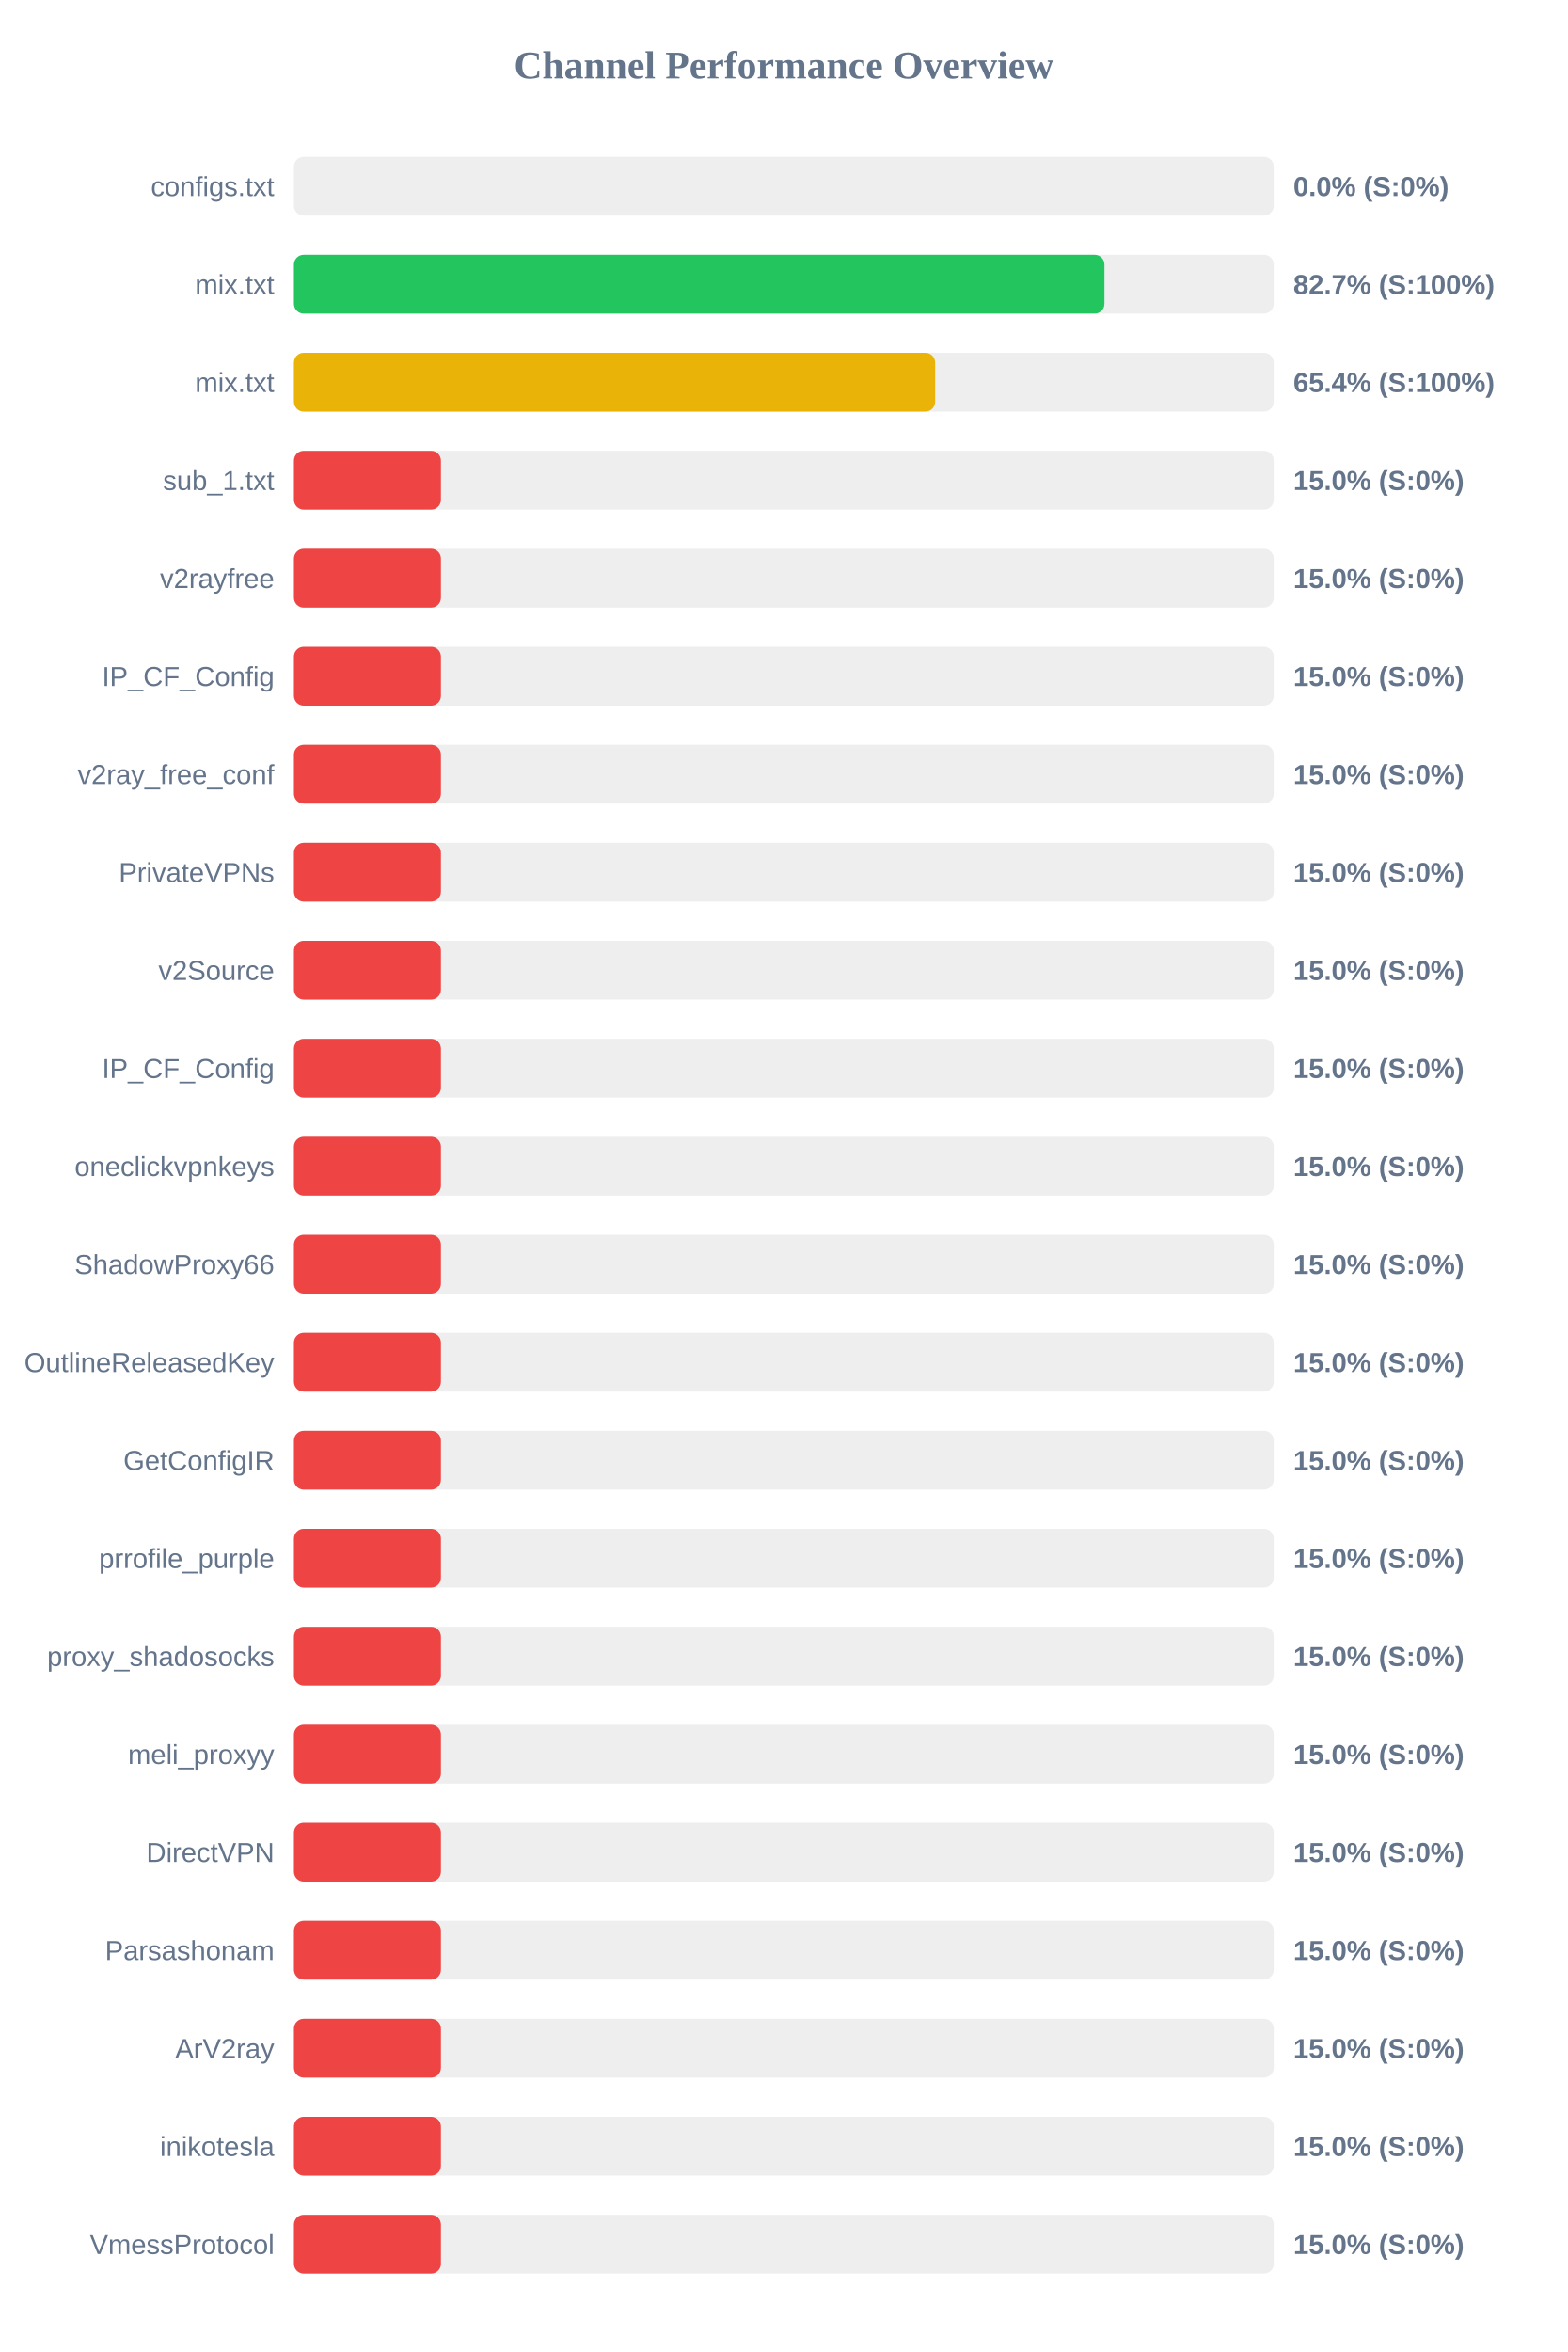
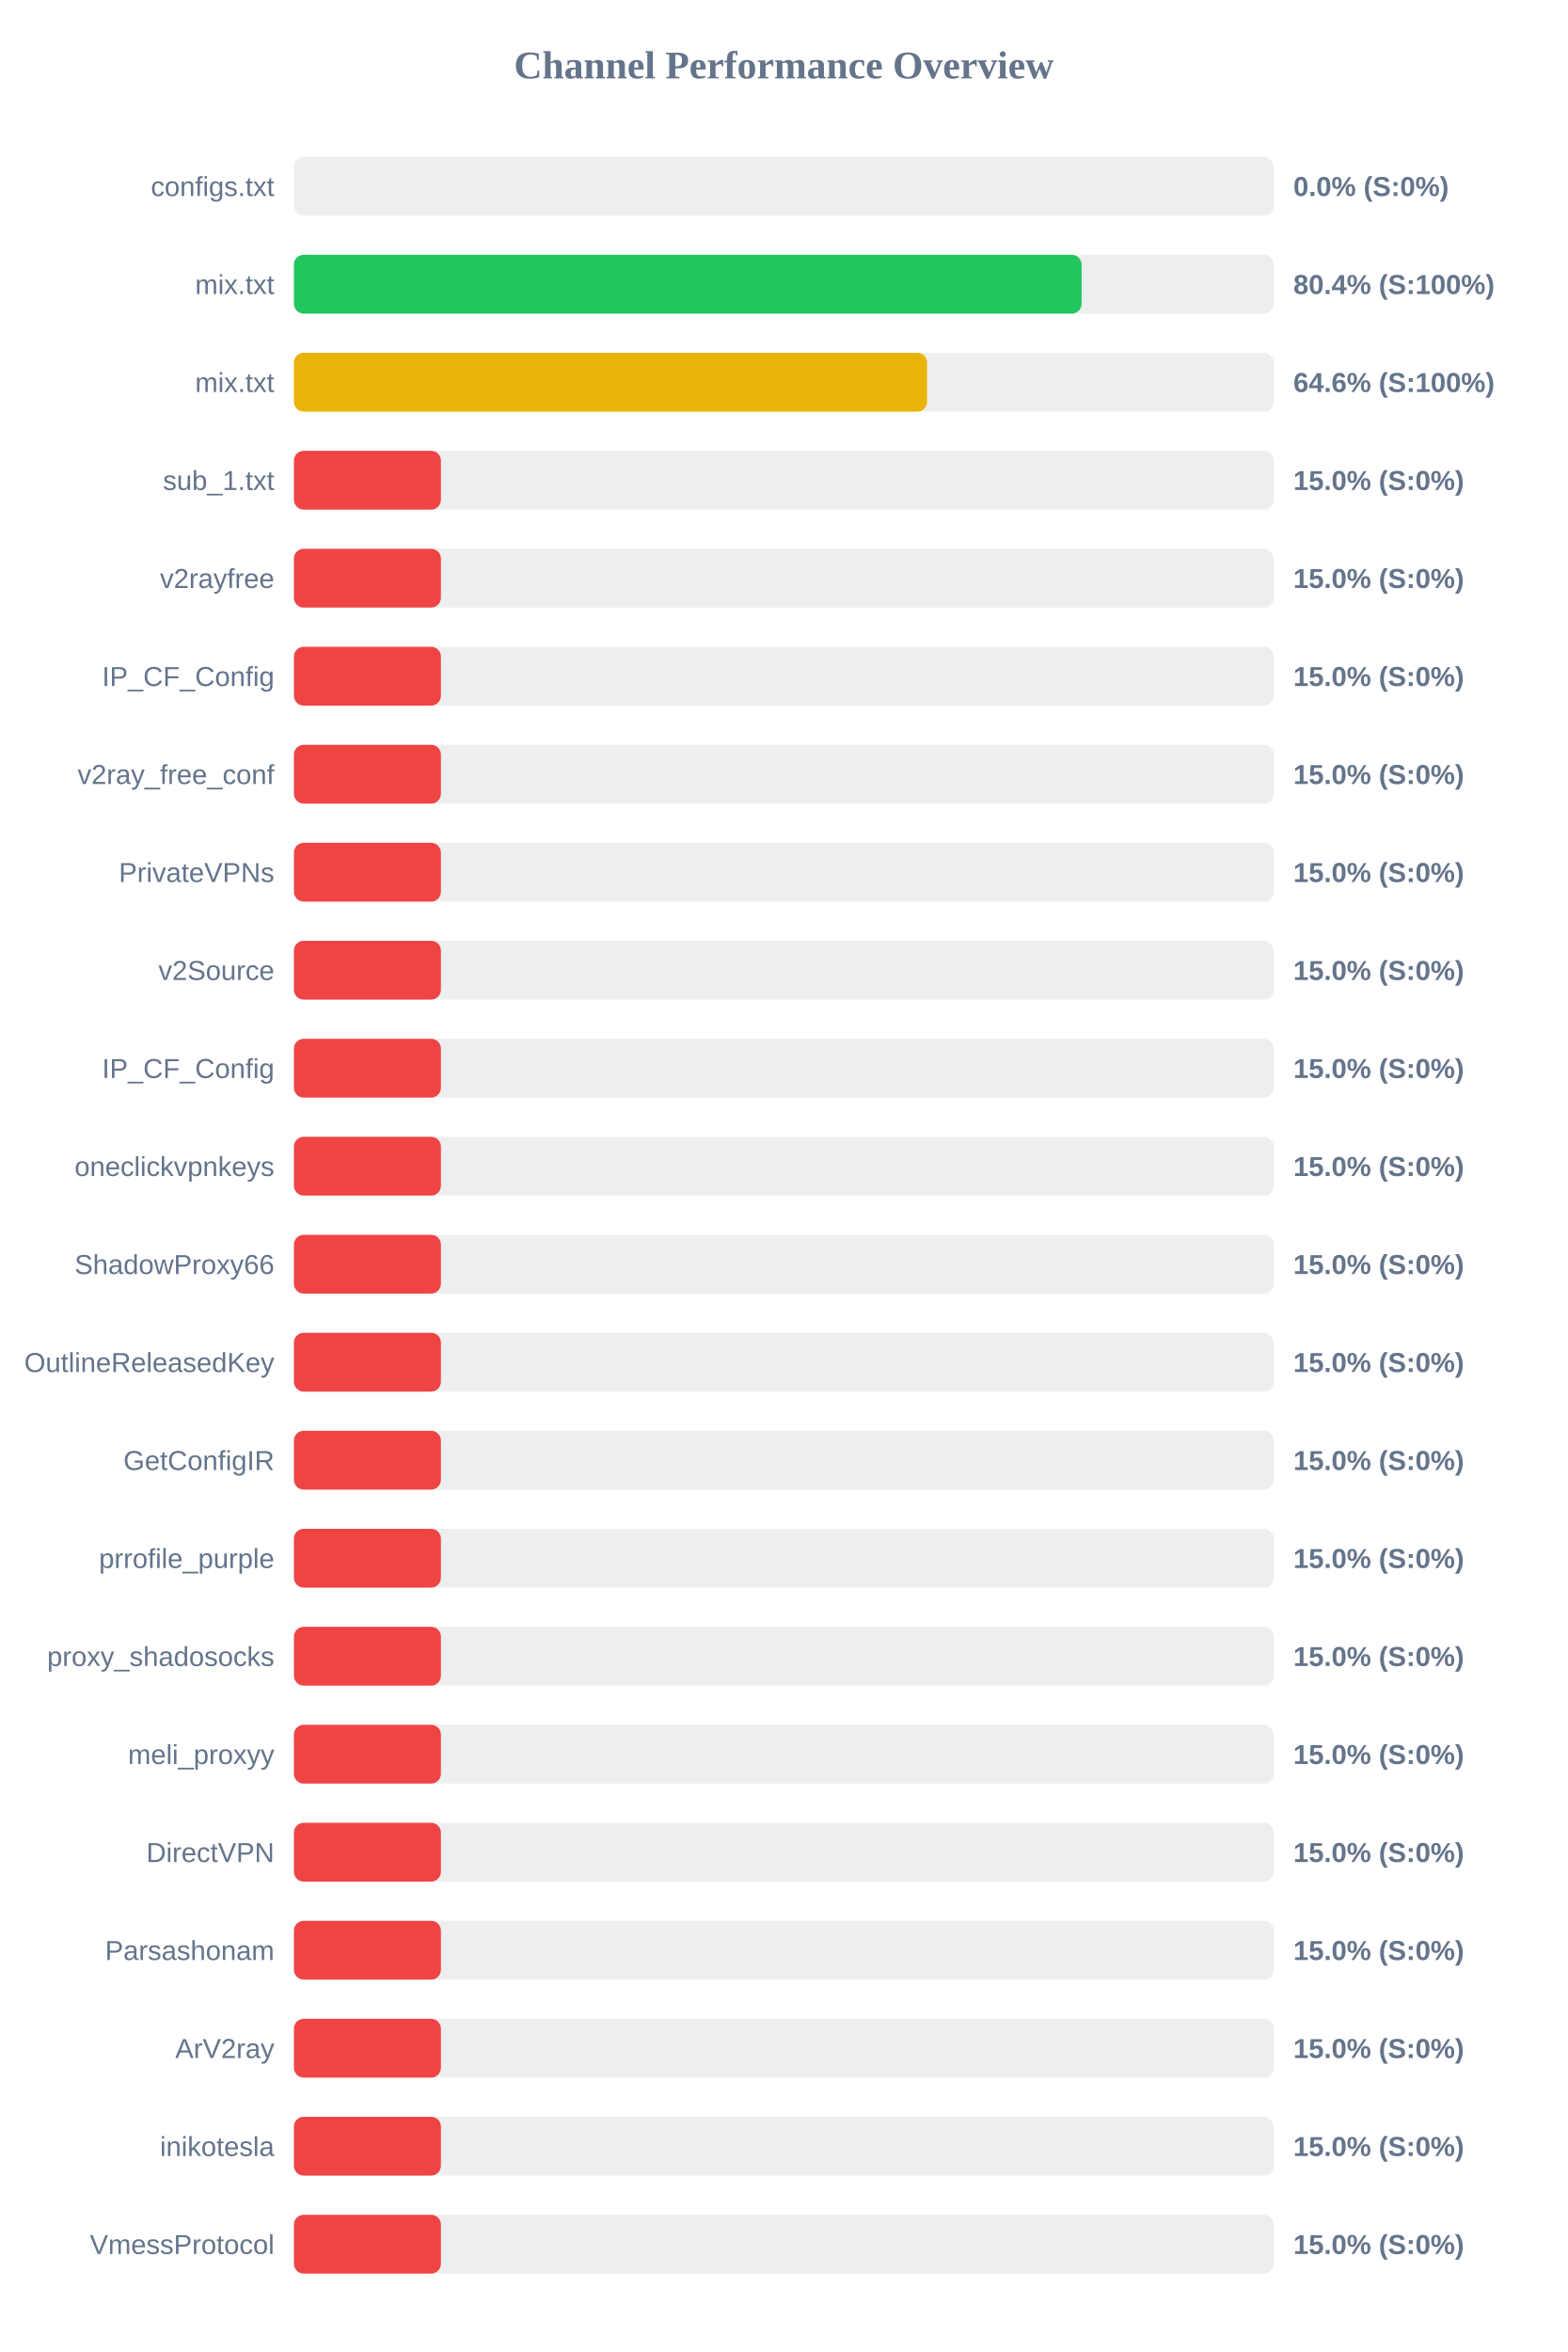
<svg xmlns="http://www.w3.org/2000/svg" width="800" height="1200" version="1.1">
  <style>
        .row { font: 14px Arial; fill: #64748b; }
        .score { font: bold 14px Arial; fill: #64748b; }
    </style>
  <text x="400" y="40" text-anchor="middle" font-size="20px" font-weight="bold" fill="#64748b">Channel Performance Overview</text>
  <rect x="150" y="80" width="500" height="30" fill="#eee" rx="5" />
  <rect x="150" y="80" width="0.0" height="30" fill="#ef4444" rx="5" />
  <text x="140" y="100" text-anchor="end" class="row">configs.txt</text>
  <text x="660" y="100" text-anchor="start" class="score">0.0% (S:0%)</text>
  <rect x="150" y="130" width="500" height="30" fill="#eee" rx="5" />
-   <rect x="150" y="130" width="413.6" height="30" fill="#22c55e" rx="5" />
+   <rect x="150" y="130" width="401.95" height="30" fill="#22c55e" rx="5" />
  <text x="140" y="150" text-anchor="end" class="row">mix.txt</text>
-   <text x="660" y="150" text-anchor="start" class="score">82.7% (S:100%)</text>
+   <text x="660" y="150" text-anchor="start" class="score">80.4% (S:100%)</text>
  <rect x="150" y="180" width="500" height="30" fill="#eee" rx="5" />
-   <rect x="150" y="180" width="327.2" height="30" fill="#eab308" rx="5" />
+   <rect x="150" y="180" width="323.1" height="30" fill="#eab308" rx="5" />
  <text x="140" y="200" text-anchor="end" class="row">mix.txt</text>
-   <text x="660" y="200" text-anchor="start" class="score">65.4% (S:100%)</text>
+   <text x="660" y="200" text-anchor="start" class="score">64.6% (S:100%)</text>
  <rect x="150" y="230" width="500" height="30" fill="#eee" rx="5" />
  <rect x="150" y="230" width="75.0" height="30" fill="#ef4444" rx="5" />
  <text x="140" y="250" text-anchor="end" class="row">sub_1.txt</text>
  <text x="660" y="250" text-anchor="start" class="score">15.0% (S:0%)</text>
  <rect x="150" y="280" width="500" height="30" fill="#eee" rx="5" />
  <rect x="150" y="280" width="75.0" height="30" fill="#ef4444" rx="5" />
  <text x="140" y="300" text-anchor="end" class="row">v2rayfree</text>
  <text x="660" y="300" text-anchor="start" class="score">15.0% (S:0%)</text>
  <rect x="150" y="330" width="500" height="30" fill="#eee" rx="5" />
  <rect x="150" y="330" width="75.0" height="30" fill="#ef4444" rx="5" />
  <text x="140" y="350" text-anchor="end" class="row">IP_CF_Config</text>
  <text x="660" y="350" text-anchor="start" class="score">15.0% (S:0%)</text>
  <rect x="150" y="380" width="500" height="30" fill="#eee" rx="5" />
  <rect x="150" y="380" width="75.0" height="30" fill="#ef4444" rx="5" />
  <text x="140" y="400" text-anchor="end" class="row">v2ray_free_conf</text>
  <text x="660" y="400" text-anchor="start" class="score">15.0% (S:0%)</text>
  <rect x="150" y="430" width="500" height="30" fill="#eee" rx="5" />
  <rect x="150" y="430" width="75.0" height="30" fill="#ef4444" rx="5" />
  <text x="140" y="450" text-anchor="end" class="row">PrivateVPNs</text>
  <text x="660" y="450" text-anchor="start" class="score">15.0% (S:0%)</text>
  <rect x="150" y="480" width="500" height="30" fill="#eee" rx="5" />
  <rect x="150" y="480" width="75.0" height="30" fill="#ef4444" rx="5" />
  <text x="140" y="500" text-anchor="end" class="row">v2Source</text>
  <text x="660" y="500" text-anchor="start" class="score">15.0% (S:0%)</text>
  <rect x="150" y="530" width="500" height="30" fill="#eee" rx="5" />
  <rect x="150" y="530" width="75.0" height="30" fill="#ef4444" rx="5" />
  <text x="140" y="550" text-anchor="end" class="row">IP_CF_Config</text>
  <text x="660" y="550" text-anchor="start" class="score">15.0% (S:0%)</text>
  <rect x="150" y="580" width="500" height="30" fill="#eee" rx="5" />
  <rect x="150" y="580" width="75.0" height="30" fill="#ef4444" rx="5" />
  <text x="140" y="600" text-anchor="end" class="row">oneclickvpnkeys</text>
  <text x="660" y="600" text-anchor="start" class="score">15.0% (S:0%)</text>
  <rect x="150" y="630" width="500" height="30" fill="#eee" rx="5" />
  <rect x="150" y="630" width="75.0" height="30" fill="#ef4444" rx="5" />
  <text x="140" y="650" text-anchor="end" class="row">ShadowProxy66</text>
  <text x="660" y="650" text-anchor="start" class="score">15.0% (S:0%)</text>
  <rect x="150" y="680" width="500" height="30" fill="#eee" rx="5" />
  <rect x="150" y="680" width="75.0" height="30" fill="#ef4444" rx="5" />
  <text x="140" y="700" text-anchor="end" class="row">OutlineReleasedKey</text>
  <text x="660" y="700" text-anchor="start" class="score">15.0% (S:0%)</text>
  <rect x="150" y="730" width="500" height="30" fill="#eee" rx="5" />
  <rect x="150" y="730" width="75.0" height="30" fill="#ef4444" rx="5" />
  <text x="140" y="750" text-anchor="end" class="row">GetConfigIR</text>
  <text x="660" y="750" text-anchor="start" class="score">15.0% (S:0%)</text>
  <rect x="150" y="780" width="500" height="30" fill="#eee" rx="5" />
  <rect x="150" y="780" width="75.0" height="30" fill="#ef4444" rx="5" />
  <text x="140" y="800" text-anchor="end" class="row">prrofile_purple</text>
  <text x="660" y="800" text-anchor="start" class="score">15.0% (S:0%)</text>
  <rect x="150" y="830" width="500" height="30" fill="#eee" rx="5" />
  <rect x="150" y="830" width="75.0" height="30" fill="#ef4444" rx="5" />
  <text x="140" y="850" text-anchor="end" class="row">proxy_shadosocks</text>
  <text x="660" y="850" text-anchor="start" class="score">15.0% (S:0%)</text>
  <rect x="150" y="880" width="500" height="30" fill="#eee" rx="5" />
  <rect x="150" y="880" width="75.0" height="30" fill="#ef4444" rx="5" />
  <text x="140" y="900" text-anchor="end" class="row">meli_proxyy</text>
  <text x="660" y="900" text-anchor="start" class="score">15.0% (S:0%)</text>
  <rect x="150" y="930" width="500" height="30" fill="#eee" rx="5" />
  <rect x="150" y="930" width="75.0" height="30" fill="#ef4444" rx="5" />
  <text x="140" y="950" text-anchor="end" class="row">DirectVPN</text>
  <text x="660" y="950" text-anchor="start" class="score">15.0% (S:0%)</text>
  <rect x="150" y="980" width="500" height="30" fill="#eee" rx="5" />
  <rect x="150" y="980" width="75.0" height="30" fill="#ef4444" rx="5" />
  <text x="140" y="1000" text-anchor="end" class="row">Parsashonam</text>
  <text x="660" y="1000" text-anchor="start" class="score">15.0% (S:0%)</text>
  <rect x="150" y="1030" width="500" height="30" fill="#eee" rx="5" />
  <rect x="150" y="1030" width="75.0" height="30" fill="#ef4444" rx="5" />
  <text x="140" y="1050" text-anchor="end" class="row">ArV2ray</text>
  <text x="660" y="1050" text-anchor="start" class="score">15.0% (S:0%)</text>
  <rect x="150" y="1080" width="500" height="30" fill="#eee" rx="5" />
  <rect x="150" y="1080" width="75.0" height="30" fill="#ef4444" rx="5" />
  <text x="140" y="1100" text-anchor="end" class="row">inikotesla</text>
  <text x="660" y="1100" text-anchor="start" class="score">15.0% (S:0%)</text>
  <rect x="150" y="1130" width="500" height="30" fill="#eee" rx="5" />
  <rect x="150" y="1130" width="75.0" height="30" fill="#ef4444" rx="5" />
  <text x="140" y="1150" text-anchor="end" class="row">VmessProtocol</text>
  <text x="660" y="1150" text-anchor="start" class="score">15.0% (S:0%)</text>
</svg>
